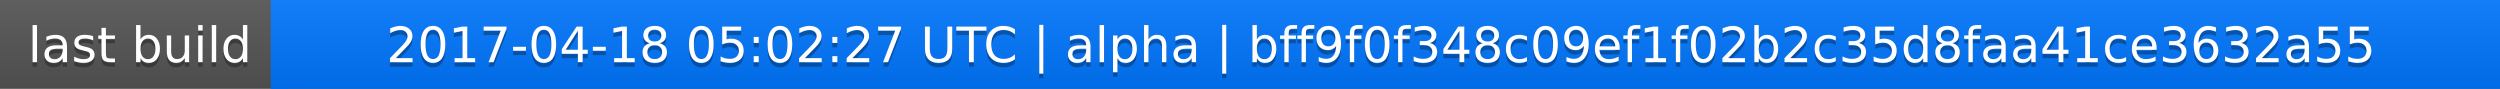
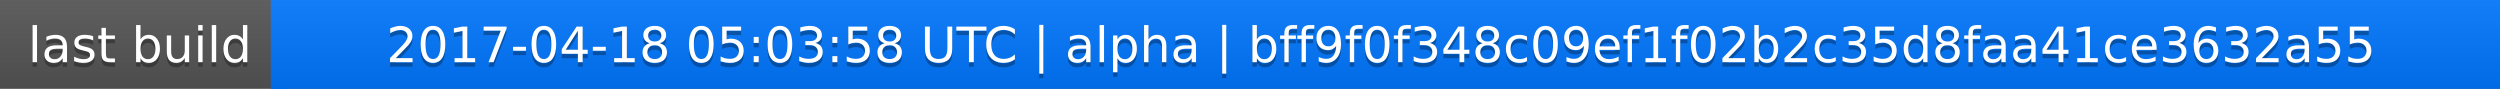
<svg xmlns="http://www.w3.org/2000/svg" width="563" height="20">
  <linearGradient id="a" x2="0" y2="100%">
    <stop offset="0" stop-color="#bbb" stop-opacity=".1" />
    <stop offset="1" stop-opacity=".1" />
  </linearGradient>
  <rect rx="0" width="563" height="20" fill="#555" />
  <rect rx="0" x="61" width="502" height="20" fill="#07f" />
  <path fill="#07f" d="M61 0h4v20h-4z" />
  <rect rx="0" width="563" height="20" fill="url(#a)" />
  <g fill="#fff" text-anchor="middle" font-family="DejaVu Sans,Verdana,Geneva,sans-serif" font-size="11">
    <text x="31.5" y="15" fill="#010101" fill-opacity=".3">last build</text>
    <text x="31.5" y="14">last build</text>
-     <text x="311" y="15" fill="#010101" fill-opacity=".3">2017-04-18 05:02:27 UTC | alpha | bff9f0f348c09ef1f02b2c35d8faa41ce3632a55</text>
-     <text x="311" y="14">2017-04-18 05:02:27 UTC | alpha | bff9f0f348c09ef1f02b2c35d8faa41ce3632a55</text>
+     <text x="311" y="15" fill="#010101" fill-opacity=".3">2017-04-18 05:03:58 UTC | alpha | bff9f0f348c09ef1f02b2c35d8faa41ce3632a55</text>
+     <text x="311" y="14">2017-04-18 05:03:58 UTC | alpha | bff9f0f348c09ef1f02b2c35d8faa41ce3632a55</text>
  </g>
</svg>
